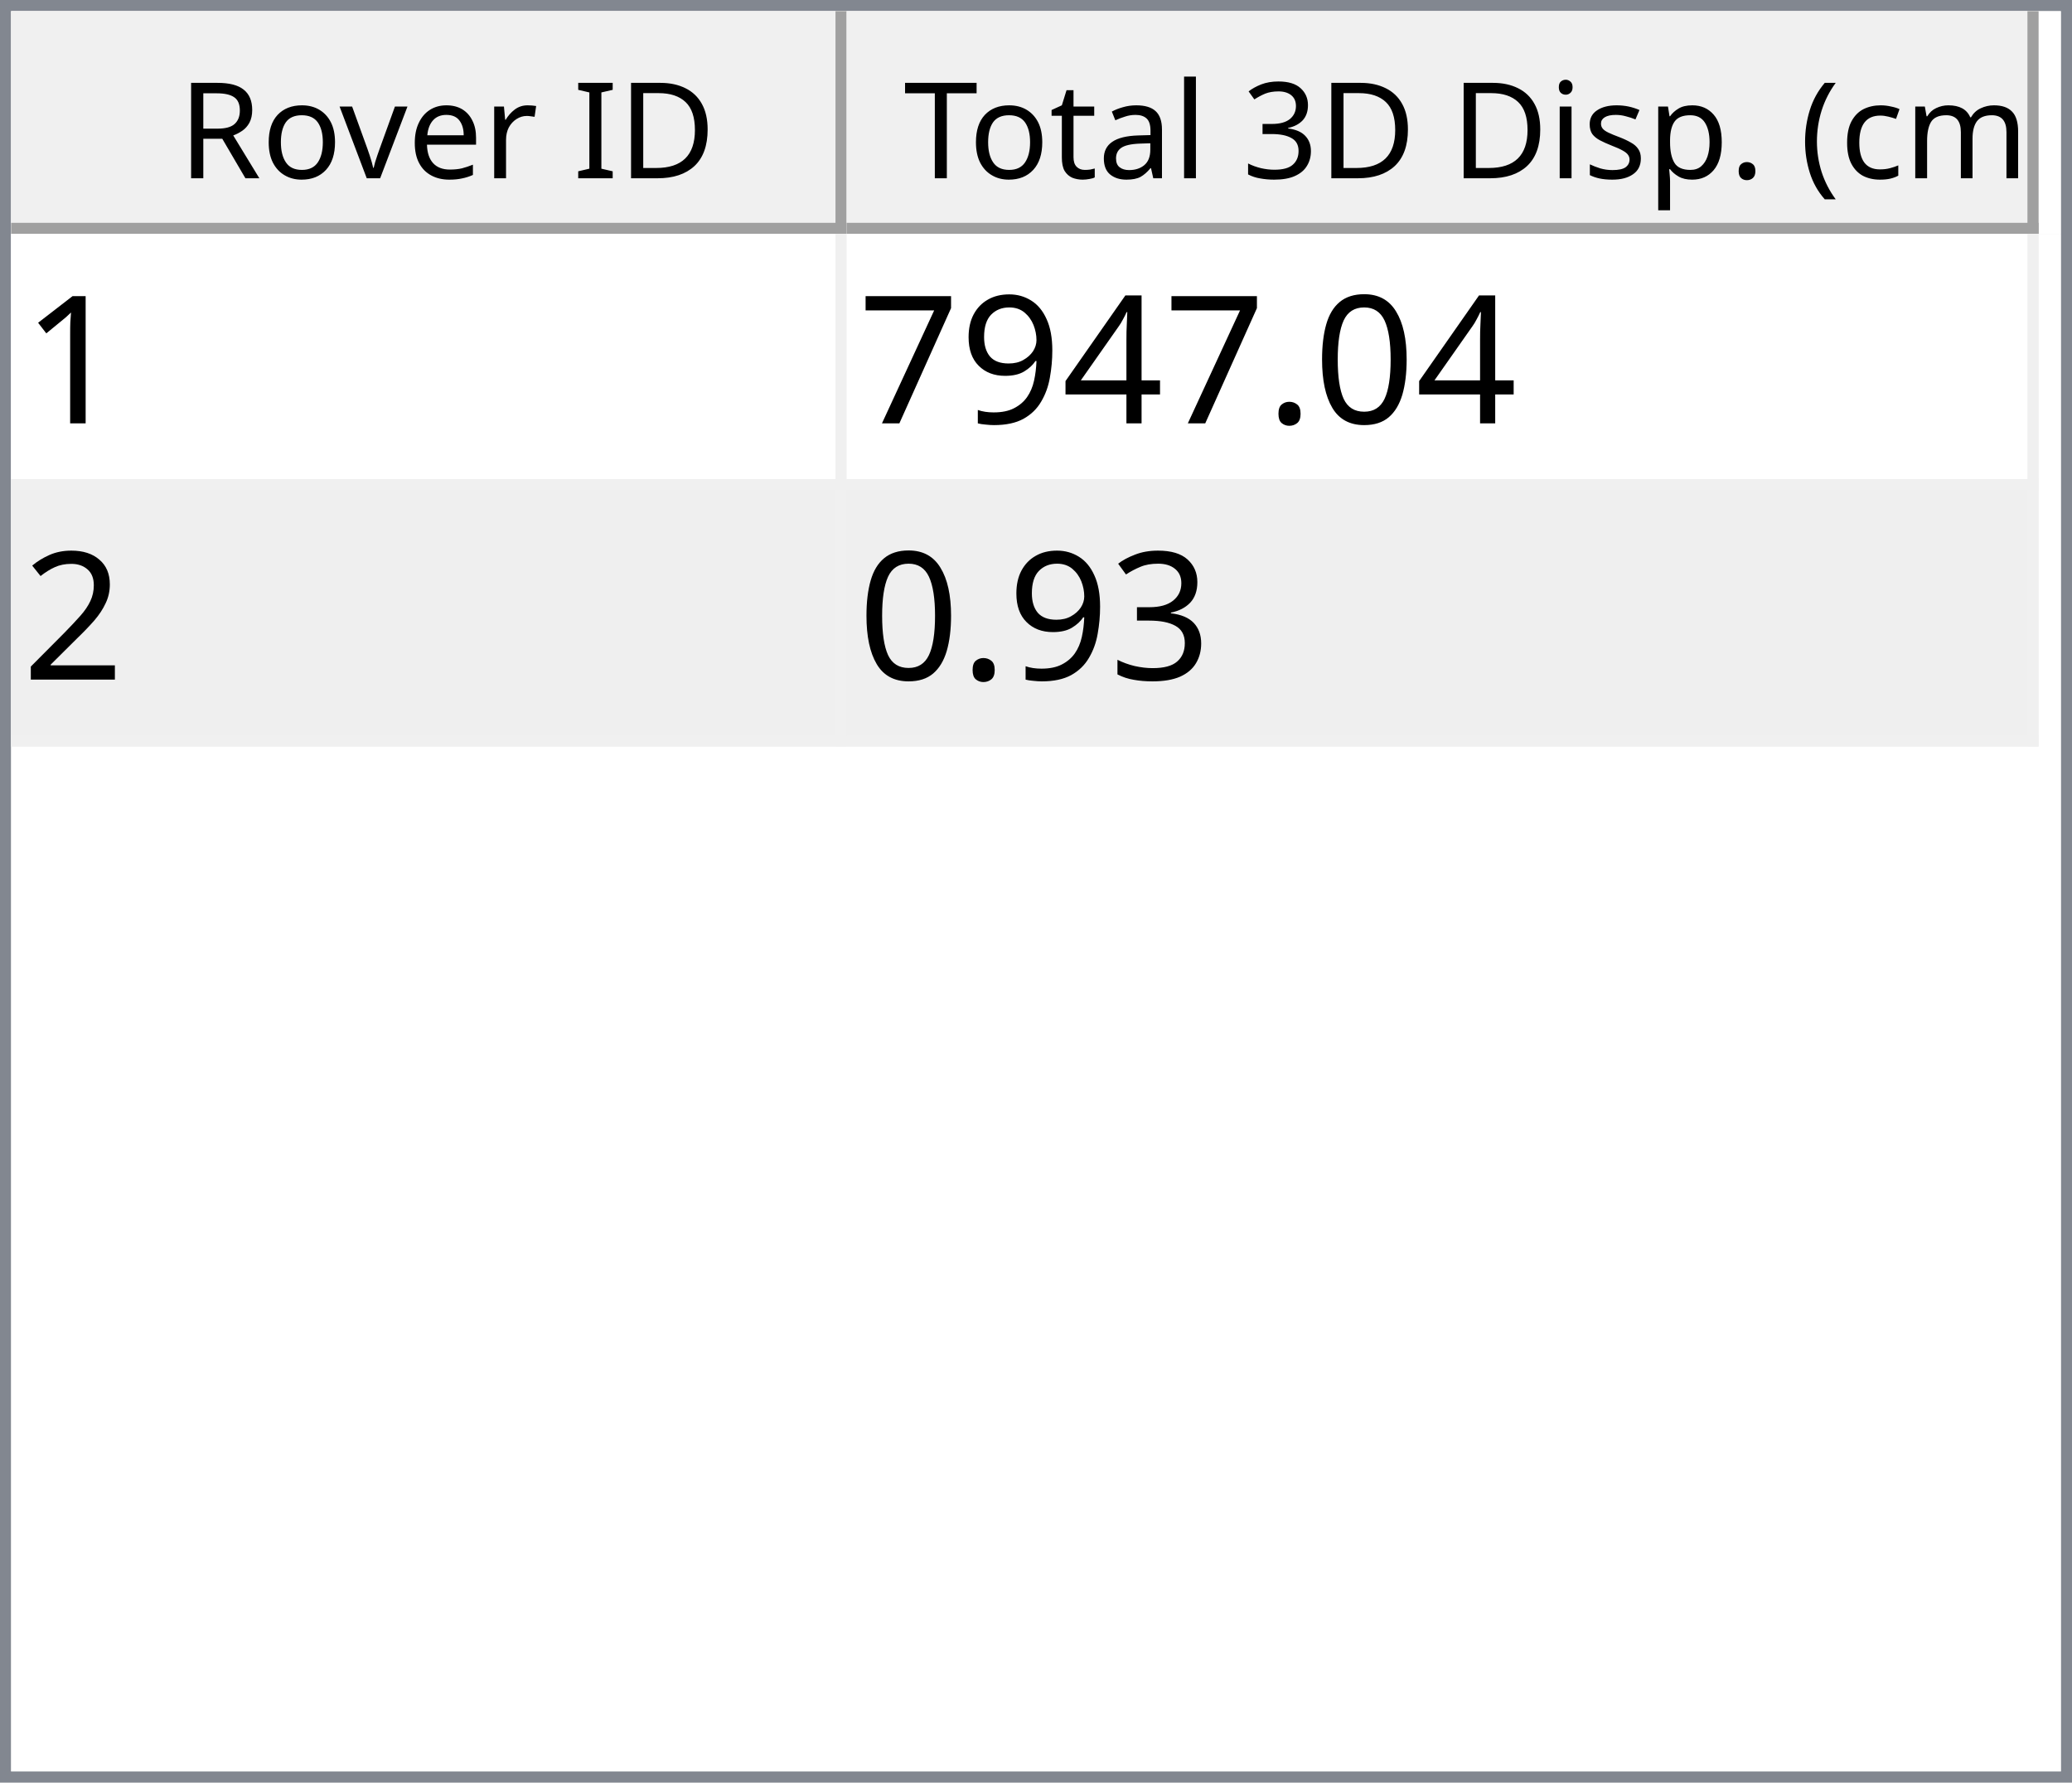
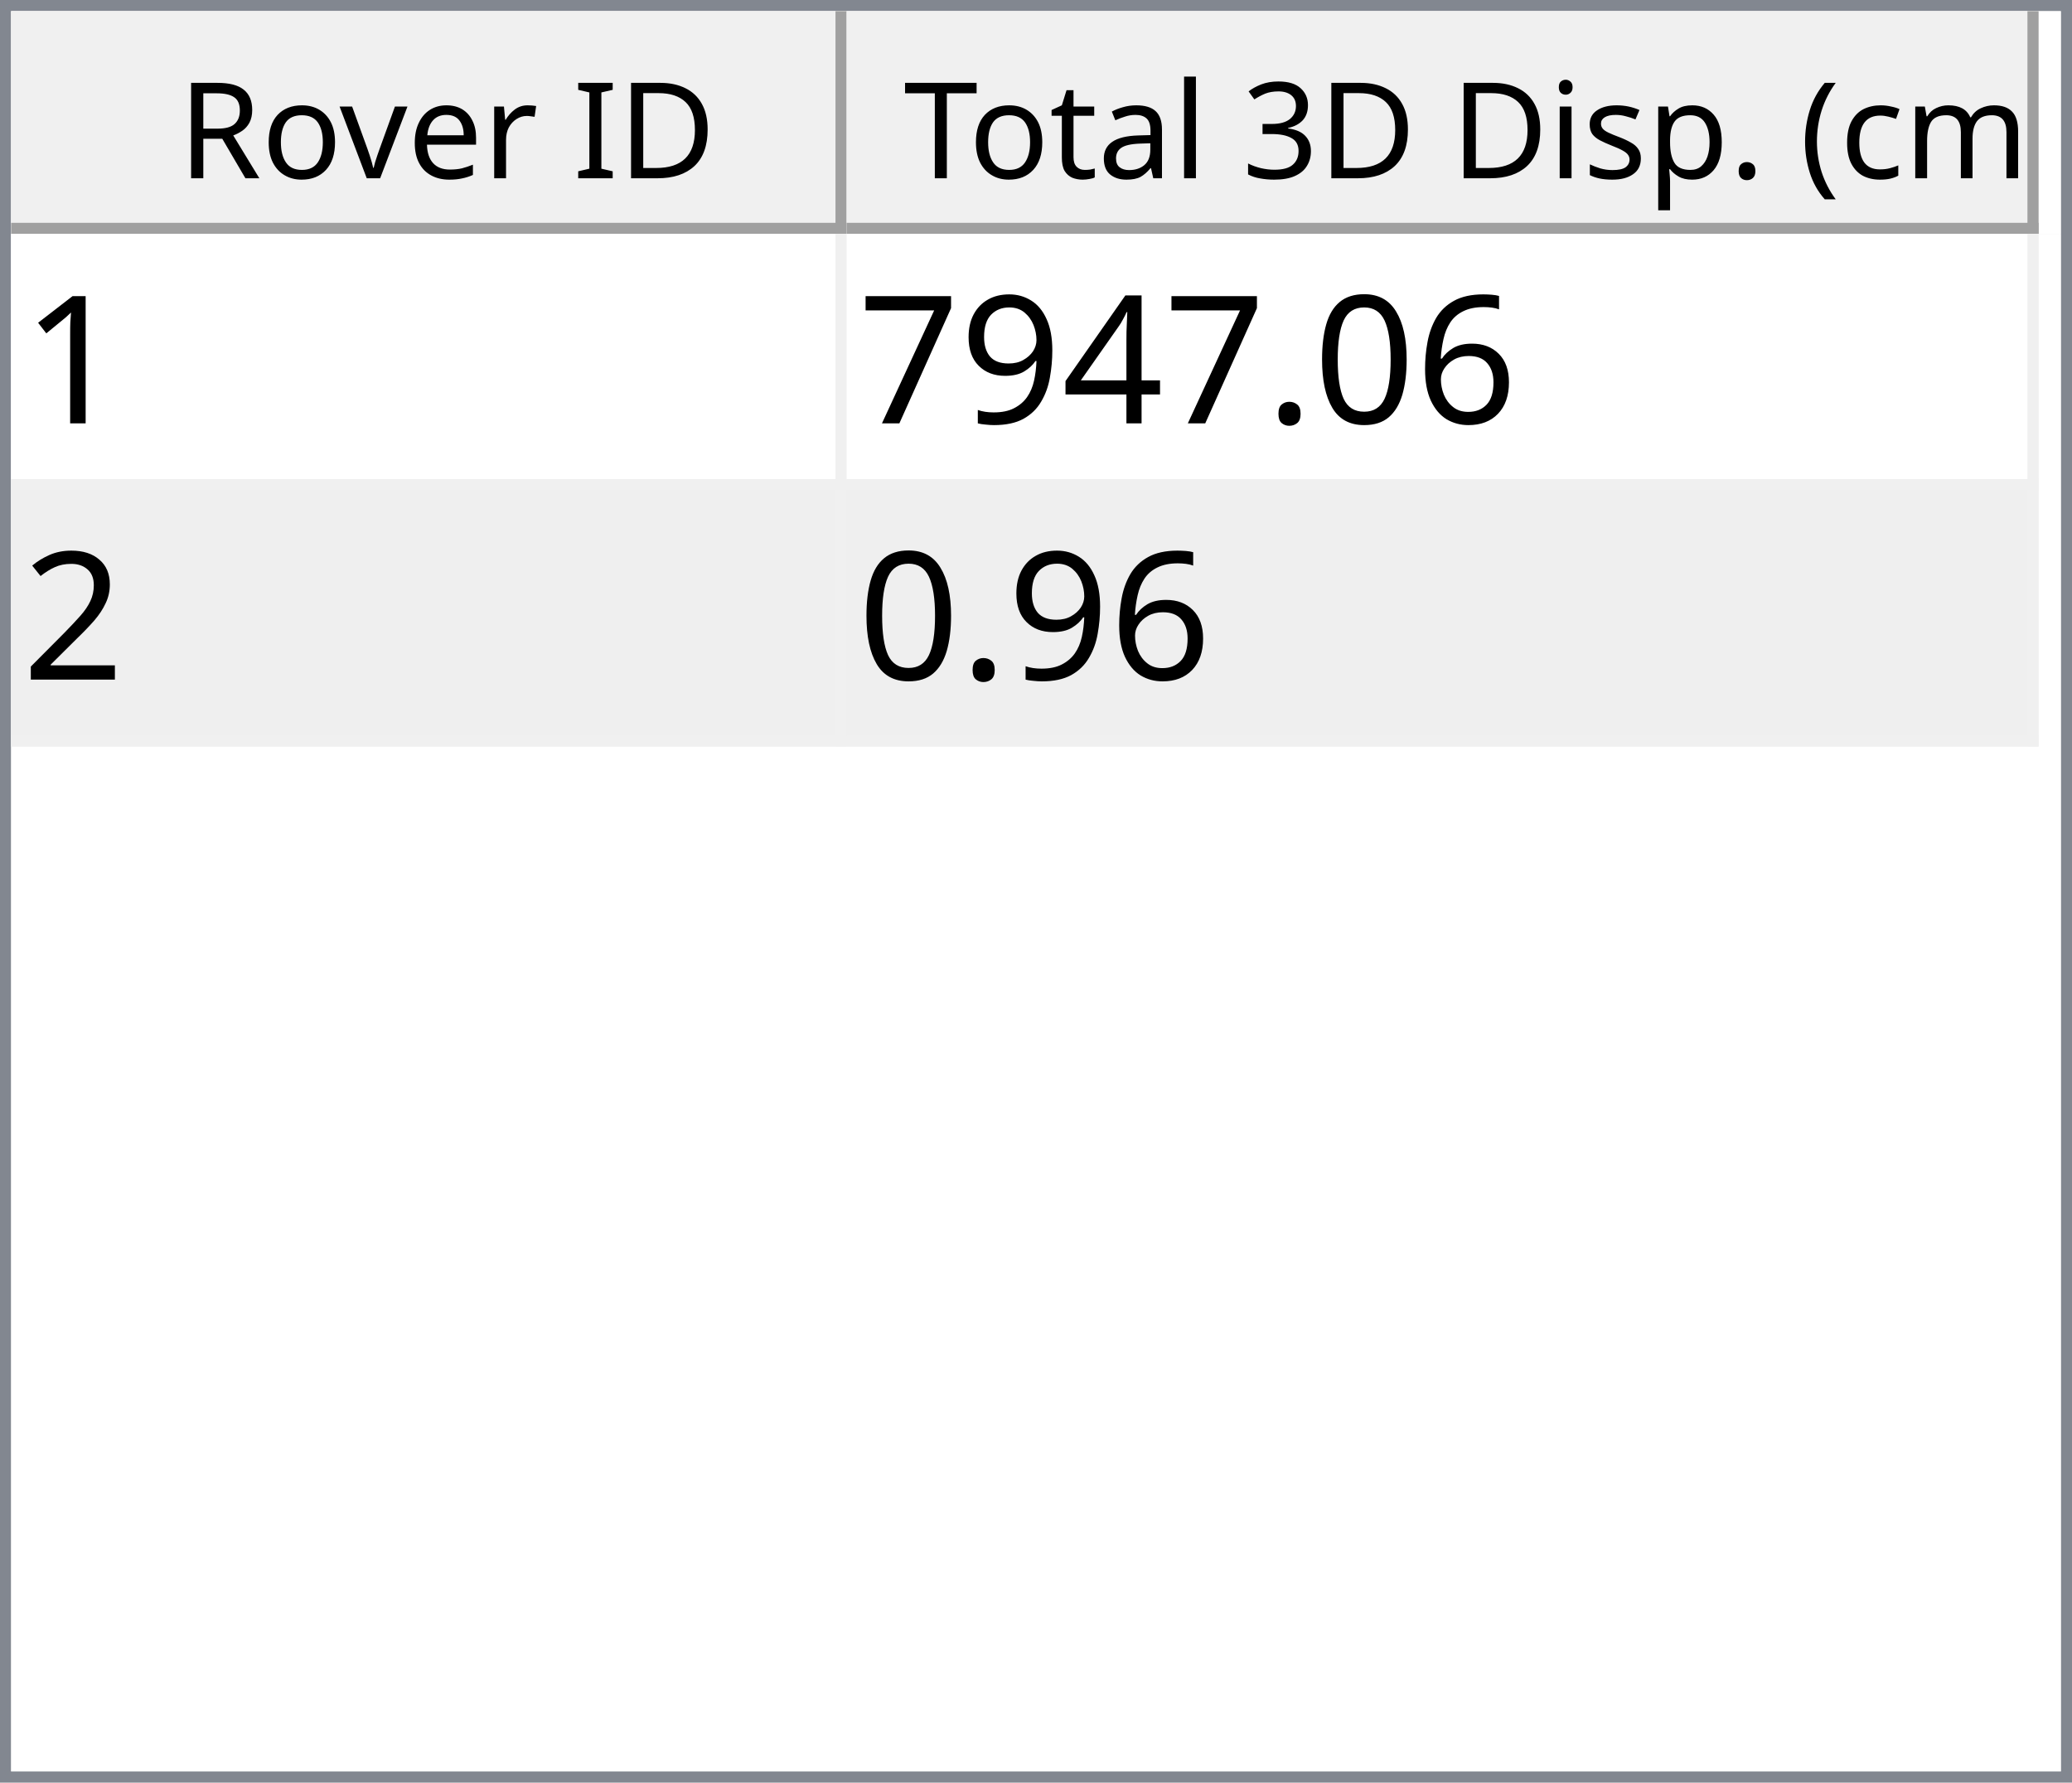
<svg xmlns="http://www.w3.org/2000/svg" style="fill-opacity:1; color-rendering:auto; color-interpolation:auto; text-rendering:auto; stroke:black; stroke-linecap:square; stroke-miterlimit:10; shape-rendering:auto; stroke-opacity:1; fill:black; stroke-dasharray:none; font-weight:normal; stroke-width:1; font-family:'Dialog'; font-style:normal; stroke-linejoin:miter; font-size:12px; stroke-dashoffset:0; image-rendering:auto;" width="186" height="160">
  <defs id="genericDefs" />
  <g>
    <defs id="defs1">
      <clipPath clipPathUnits="userSpaceOnUse" id="clipPath1">
        <path d="M0 0 L186 0 L186 160 L0 160 L0 0 Z" />
      </clipPath>
      <clipPath clipPathUnits="userSpaceOnUse" id="clipPath2">
        <path d="M0 0 L0 160 L186 160 L186 0 Z" />
      </clipPath>
      <clipPath clipPathUnits="userSpaceOnUse" id="clipPath3">
        <path d="M0 0 L0 20 L184 20 L184 0 Z" />
      </clipPath>
      <clipPath clipPathUnits="userSpaceOnUse" id="clipPath4">
        <path d="M0 0 L0 20 L75 20 L75 0 Z" />
      </clipPath>
      <clipPath clipPathUnits="userSpaceOnUse" id="clipPath5">
        <path d="M1 1 L1 19 L74 19 L74 1 Z" />
      </clipPath>
      <clipPath clipPathUnits="userSpaceOnUse" id="clipPath6">
        <path d="M0 0 L0 18 L73 18 L73 0 Z" />
      </clipPath>
      <clipPath clipPathUnits="userSpaceOnUse" id="clipPath7">
        <path d="M-0.5 -0.5 L-0.5 19.5 L74.5 19.5 L74.5 -0.5 Z" />
      </clipPath>
      <clipPath clipPathUnits="userSpaceOnUse" id="clipPath8">
        <path d="M0 0 L0 20 L107 20 L107 0 Z" />
      </clipPath>
      <clipPath clipPathUnits="userSpaceOnUse" id="clipPath9">
        <path d="M1 1 L1 19 L106 19 L106 1 Z" />
      </clipPath>
      <clipPath clipPathUnits="userSpaceOnUse" id="clipPath10">
        <path d="M0 0 L0 18 L105 18 L105 0 Z" />
      </clipPath>
      <clipPath clipPathUnits="userSpaceOnUse" id="clipPath11">
        <path d="M-0.5 -0.5 L-0.5 19.5 L106.5 19.5 L106.5 -0.5 Z" />
      </clipPath>
      <clipPath clipPathUnits="userSpaceOnUse" id="clipPath12">
        <path d="M0 0 L0 138 L184 138 L184 0 Z" />
      </clipPath>
      <clipPath clipPathUnits="userSpaceOnUse" id="clipPath13">
        <path d="M0 0 L0 46 L182 46 L182 0 Z" />
      </clipPath>
      <clipPath clipPathUnits="userSpaceOnUse" id="clipPath14">
        <path d="M-0.5 -0.5 L-0.5 45.5 L181.5 45.5 L181.5 -0.5 Z" />
      </clipPath>
      <clipPath clipPathUnits="userSpaceOnUse" id="clipPath15">
        <path d="M0 0 L0 22 L74 22 L74 0 Z" />
      </clipPath>
      <clipPath clipPathUnits="userSpaceOnUse" id="clipPath16">
        <path d="M0 0 L0 22 L106 22 L106 0 Z" />
      </clipPath>
      <font horiz-adv-x="64.551" id="font1">
        <font-face ascent="107.91" descent="25.098" units-per-em="100" style="font-style:normal; font-family:Segoe UI; font-weight:normal;" />
        <missing-glyph horiz-adv-x="64.551" d="M8.109 0 L8.109 68.266 L56.453 68.266 L56.453 0 L8.109 0 ZM15.328 7.234 L49.219 7.234 L49.219 61.031 L15.328 61.031 L15.328 7.234 Z" />
        <glyph unicode="D" horiz-adv-x="70.117" d="M9.188 0 L9.188 70.016 L28.516 70.016 Q65.531 70.016 65.531 35.891 Q65.531 19.672 55.25 9.836 Q44.969 0 27.734 0 L9.188 0 ZM17.391 62.594 L17.391 7.422 L27.828 7.422 Q41.609 7.422 49.273 14.797 Q56.938 22.172 56.938 35.688 Q56.938 62.594 28.328 62.594 L17.391 62.594 Z" />
        <glyph unicode="I" horiz-adv-x="26.611" d="M17.391 0 L9.188 0 L9.188 70.016 L17.391 70.016 L17.391 0 Z" />
        <glyph unicode=" " horiz-adv-x="27.393" d="" />
        <glyph unicode="r" horiz-adv-x="34.766" d="M34.188 41.891 Q32.078 43.5 28.125 43.5 Q23 43.5 19.555 38.672 Q16.109 33.844 16.109 25.484 L16.109 0 L8.109 0 L8.109 50 L16.109 50 L16.109 39.703 L16.312 39.703 Q18.016 44.969 21.531 47.922 Q25.047 50.875 29.391 50.875 Q32.516 50.875 34.188 50.203 L34.188 41.891 Z" />
        <glyph unicode="e" horiz-adv-x="52.295" d="M48.297 23 L12.984 23 Q13.188 14.656 17.484 10.109 Q21.781 5.562 29.297 5.562 Q37.75 5.562 44.828 11.141 L44.828 3.609 Q38.234 -1.172 27.391 -1.172 Q16.797 -1.172 10.742 5.641 Q4.688 12.453 4.688 24.812 Q4.688 36.469 11.305 43.82 Q17.922 51.172 27.734 51.172 Q37.547 51.172 42.922 44.828 Q48.297 38.484 48.297 27.203 L48.297 23 ZM40.094 29.781 Q40.047 36.719 36.75 40.578 Q33.453 44.438 27.594 44.438 Q21.922 44.438 17.969 40.383 Q14.016 36.328 13.094 29.781 L40.094 29.781 Z" />
        <glyph unicode="v" horiz-adv-x="47.9" d="M47.406 50 L27.484 0 L19.625 0 L0.688 50 L9.469 50 L22.172 13.672 Q23.578 9.672 23.922 6.688 L24.125 6.688 Q24.609 10.453 25.688 13.484 L38.969 50 L47.406 50 Z" />
        <glyph unicode="o" horiz-adv-x="58.594" d="M29 -1.172 Q17.922 -1.172 11.305 5.836 Q4.688 12.844 4.688 24.422 Q4.688 37.016 11.57 44.094 Q18.453 51.172 30.172 51.172 Q41.359 51.172 47.633 44.289 Q53.906 37.406 53.906 25.203 Q53.906 13.234 47.141 6.031 Q40.375 -1.172 29 -1.172 ZM29.594 44.438 Q21.875 44.438 17.383 39.188 Q12.891 33.938 12.891 24.703 Q12.891 15.828 17.43 10.695 Q21.969 5.562 29.594 5.562 Q37.359 5.562 41.531 10.594 Q45.703 15.625 45.703 24.906 Q45.703 34.281 41.531 39.359 Q37.359 44.438 29.594 44.438 Z" />
        <glyph unicode="R" horiz-adv-x="59.814" d="M59.375 0 L49.609 0 L37.891 19.625 Q36.281 22.359 34.766 24.289 Q33.25 26.219 31.664 27.438 Q30.078 28.656 28.25 29.219 Q26.422 29.781 24.125 29.781 L17.391 29.781 L17.391 0 L9.188 0 L9.188 70.016 L30.078 70.016 Q34.672 70.016 38.555 68.867 Q42.438 67.719 45.289 65.375 Q48.141 63.031 49.758 59.547 Q51.375 56.062 51.375 51.375 Q51.375 47.703 50.273 44.656 Q49.172 41.609 47.148 39.211 Q45.125 36.812 42.266 35.133 Q39.406 33.453 35.844 32.516 L35.844 32.328 Q37.594 31.547 38.891 30.547 Q40.188 29.547 41.359 28.18 Q42.531 26.812 43.68 25.078 Q44.828 23.344 46.234 21.047 L59.375 0 ZM17.391 62.594 L17.391 37.203 L28.516 37.203 Q31.594 37.203 34.203 38.133 Q36.812 39.062 38.719 40.797 Q40.625 42.531 41.703 45.047 Q42.781 47.562 42.781 50.688 Q42.781 56.297 39.141 59.445 Q35.5 62.594 28.609 62.594 L17.391 62.594 Z" />
        <glyph unicode=")" horiz-adv-x="30.176" d="M8.297 -15.922 L1.172 -15.922 Q16.406 2.344 16.406 26.812 Q16.406 51.469 1.078 70.016 L8.297 70.016 Q23.531 52.156 23.531 26.703 Q23.531 1.375 8.297 -15.922 Z" />
        <glyph unicode="m" horiz-adv-x="86.133" d="M79.109 0 L71.094 0 L71.094 28.719 Q71.094 37.016 68.531 40.727 Q65.969 44.438 59.906 44.438 Q54.781 44.438 51.195 39.75 Q47.609 35.062 47.609 28.516 L47.609 0 L39.594 0 L39.594 29.688 Q39.594 44.438 28.219 44.438 Q22.953 44.438 19.531 40.016 Q16.109 35.594 16.109 28.516 L16.109 0 L8.109 0 L8.109 50 L16.109 50 L16.109 42.094 L16.312 42.094 Q21.625 51.172 31.844 51.172 Q36.969 51.172 40.773 48.312 Q44.578 45.453 46 40.828 Q51.562 51.172 62.594 51.172 Q79.109 51.172 79.109 30.812 L79.109 0 Z" />
        <glyph unicode="c" horiz-adv-x="46.191" d="M42.188 2.297 Q36.422 -1.172 28.516 -1.172 Q17.828 -1.172 11.258 5.789 Q4.688 12.75 4.688 23.828 Q4.688 36.188 11.766 43.68 Q18.844 51.172 30.672 51.172 Q37.25 51.172 42.281 48.734 L42.281 40.531 Q36.719 44.438 30.375 44.438 Q22.703 44.438 17.797 38.945 Q12.891 33.453 12.891 24.516 Q12.891 15.719 17.508 10.641 Q22.125 5.562 29.891 5.562 Q36.422 5.562 42.188 9.906 L42.188 2.297 Z" />
        <glyph unicode="(" horiz-adv-x="30.176" d="M29.109 -15.922 L21.969 -15.922 Q6.844 1.375 6.844 26.703 Q6.844 52.156 21.969 70.016 L29.203 70.016 Q13.875 51.469 13.875 26.812 Q13.875 2.344 29.109 -15.922 Z" />
        <glyph unicode="." horiz-adv-x="21.68" d="M10.891 -1.078 Q8.641 -1.078 7.055 0.539 Q5.469 2.156 5.469 4.391 Q5.469 6.641 7.055 8.273 Q8.641 9.906 10.891 9.906 Q13.188 9.906 14.797 8.273 Q16.406 6.641 16.406 4.391 Q16.406 2.156 14.797 0.539 Q13.188 -1.078 10.891 -1.078 Z" />
        <glyph unicode="p" horiz-adv-x="58.789" d="M16.312 7.234 L16.109 7.234 L16.109 -23 L8.109 -23 L8.109 50 L16.109 50 L16.109 41.219 L16.312 41.219 Q22.219 51.172 33.594 51.172 Q43.266 51.172 48.688 44.461 Q54.109 37.75 54.109 26.469 Q54.109 13.922 48 6.375 Q41.891 -1.172 31.297 -1.172 Q21.578 -1.172 16.312 7.234 ZM16.109 27.391 L16.109 20.406 Q16.109 14.203 20.141 9.883 Q24.172 5.562 30.375 5.562 Q37.641 5.562 41.773 11.133 Q45.906 16.703 45.906 26.609 Q45.906 34.969 42.047 39.703 Q38.188 44.438 31.594 44.438 Q24.609 44.438 20.359 39.578 Q16.109 34.719 16.109 27.391 Z" />
        <glyph unicode="s" horiz-adv-x="42.432" d="M5.078 1.812 L5.078 10.406 Q11.625 5.562 19.484 5.562 Q30.031 5.562 30.031 12.594 Q30.031 14.594 29.125 15.992 Q28.219 17.391 26.68 18.461 Q25.141 19.531 23.07 20.383 Q21 21.234 18.609 22.172 Q15.281 23.484 12.766 24.828 Q10.25 26.172 8.57 27.859 Q6.891 29.547 6.031 31.695 Q5.172 33.844 5.172 36.719 Q5.172 40.234 6.789 42.945 Q8.406 45.656 11.086 47.484 Q13.766 49.312 17.211 50.242 Q20.656 51.172 24.312 51.172 Q30.812 51.172 35.938 48.922 L35.938 40.828 Q30.422 44.438 23.25 44.438 Q21 44.438 19.195 43.922 Q17.391 43.406 16.094 42.477 Q14.797 41.547 14.086 40.258 Q13.375 38.969 13.375 37.406 Q13.375 35.453 14.086 34.133 Q14.797 32.812 16.164 31.789 Q17.531 30.766 19.484 29.938 Q21.438 29.109 23.922 28.125 Q27.25 26.859 29.883 25.516 Q32.516 24.172 34.375 22.484 Q36.234 20.797 37.234 18.602 Q38.234 16.406 38.234 13.375 Q38.234 9.672 36.602 6.938 Q34.969 4.203 32.234 2.398 Q29.5 0.594 25.93 -0.289 Q22.359 -1.172 18.453 -1.172 Q10.75 -1.172 5.078 1.812 Z" />
        <glyph unicode="i" horiz-adv-x="24.219" d="M12.203 62.703 Q10.062 62.703 8.547 64.164 Q7.031 65.625 7.031 67.875 Q7.031 70.125 8.547 71.609 Q10.062 73.094 12.203 73.094 Q14.406 73.094 15.945 71.609 Q17.484 70.125 17.484 67.875 Q17.484 65.719 15.945 64.211 Q14.406 62.703 12.203 62.703 ZM16.109 0 L8.109 0 L8.109 50 L16.109 50 L16.109 0 Z" />
        <glyph unicode="3" horiz-adv-x="53.906" d="M46.531 19.828 Q46.531 15.094 44.75 11.211 Q42.969 7.328 39.719 4.57 Q36.469 1.812 31.93 0.297 Q27.391 -1.219 21.922 -1.219 Q11.922 -1.219 6 2.594 L6 11.188 Q13.094 5.609 22.219 5.609 Q25.875 5.609 28.828 6.539 Q31.781 7.469 33.906 9.227 Q36.031 10.984 37.18 13.477 Q38.328 15.969 38.328 19.094 Q38.328 32.812 18.797 32.812 L12.984 32.812 L12.984 39.594 L18.5 39.594 Q35.797 39.594 35.797 52.484 Q35.797 64.406 22.609 64.406 Q15.188 64.406 8.688 59.422 L8.688 67.188 Q15.375 71.188 24.609 71.188 Q29 71.188 32.57 69.969 Q36.141 68.75 38.68 66.555 Q41.219 64.359 42.609 61.281 Q44 58.203 44 54.5 Q44 40.672 30.031 36.719 L30.031 36.531 Q33.594 36.141 36.625 34.797 Q39.656 33.453 41.852 31.305 Q44.047 29.156 45.289 26.25 Q46.531 23.344 46.531 19.828 Z" />
        <glyph unicode="l" horiz-adv-x="24.219" d="M16.109 0 L8.109 0 L8.109 74.031 L16.109 74.031 L16.109 0 Z" />
        <glyph unicode="a" horiz-adv-x="50.879" d="M43.891 0 L35.891 0 L35.891 7.812 L35.688 7.812 Q30.469 -1.172 20.312 -1.172 Q12.844 -1.172 8.617 2.781 Q4.391 6.734 4.391 13.281 Q4.391 27.297 20.906 29.594 L35.891 31.688 Q35.891 44.438 25.594 44.438 Q16.547 44.438 9.281 38.281 L9.281 46.484 Q16.656 51.172 26.266 51.172 Q43.891 51.172 43.891 32.516 L43.891 0 ZM35.891 25.297 L23.828 23.641 Q18.266 22.859 15.43 20.875 Q12.594 18.891 12.594 13.875 Q12.594 10.203 15.211 7.883 Q17.828 5.562 22.172 5.562 Q28.125 5.562 32.008 9.742 Q35.891 13.922 35.891 20.312 L35.891 25.297 Z" />
        <glyph unicode="t" horiz-adv-x="33.887" d="M31.297 0.484 Q28.469 -1.078 23.828 -1.078 Q10.688 -1.078 10.688 13.578 L10.688 43.172 L2.094 43.172 L2.094 50 L10.688 50 L10.688 62.203 L18.703 64.797 L18.703 50 L31.297 50 L31.297 43.172 L18.703 43.172 L18.703 14.984 Q18.703 9.969 20.414 7.82 Q22.125 5.672 26.078 5.672 Q29.109 5.672 31.297 7.328 L31.297 0.484 Z" />
        <glyph unicode="T" horiz-adv-x="52.393" d="M50.594 62.594 L30.375 62.594 L30.375 0 L22.172 0 L22.172 62.594 L2 62.594 L2 70.016 L50.594 70.016 L50.594 62.594 Z" />
      </font>
      <font horiz-adv-x="75.0" id="font2">
        <font-face ascent="100.537" descent="21.973" units-per-em="100" style="font-style:normal; font-family:sans-serif; font-weight:normal;" />
        <missing-glyph horiz-adv-x="75.0" d="M12.5 0 L12.5 62.5 L62.5 62.5 L62.5 0 L12.5 0 ZM14.062 1.562 L60.938 1.562 L60.938 60.938 L14.062 60.938 L14.062 1.562 Z" />
        <glyph unicode="1" horiz-adv-x="55.615" d="M37.25 0 L28.469 0 L28.469 56 Q25.297 52.984 20.141 49.953 Q14.984 46.922 10.891 45.406 L10.891 53.906 Q18.266 57.375 23.781 62.305 Q29.297 67.234 31.594 71.875 L37.25 71.875 L37.25 0 Z" />
+         <glyph unicode="6" horiz-adv-x="55.615" d="M49.75 54.047 L41.016 53.375 Q39.844 58.547 37.703 60.891 Q34.125 64.656 28.906 64.656 Q24.703 64.656 21.531 62.312 Q17.391 59.281 14.992 53.469 Q12.594 47.656 12.5 36.922 Q15.672 41.75 20.266 44.094 Q24.859 46.438 29.891 46.438 Q38.672 46.438 44.852 39.969 Q51.031 33.5 51.031 23.25 Q51.031 16.5 48.125 10.719 Q45.219 4.938 40.141 1.859 Q35.062 -1.219 28.609 -1.219 Q17.625 -1.219 10.695 6.859 Q3.766 14.938 3.766 33.5 Q3.766 54.25 11.422 63.672 Q18.109 71.875 29.438 71.875 Q37.891 71.875 43.289 67.141 Q48.688 62.406 49.75 54.047 ZM13.875 23.188 Q13.875 18.656 15.797 14.508 Q17.719 10.359 21.188 8.18 Q24.656 6 28.469 6 Q34.031 6 38.039 10.492 Q42.047 14.984 42.047 22.703 Q42.047 30.125 38.086 34.398 Q34.125 38.672 28.125 38.672 Q22.172 38.672 18.023 34.398 Q13.875 30.125 13.875 23.188 Z" />
        <glyph unicode="0" horiz-adv-x="55.615" d="M4.156 35.297 Q4.156 48 6.766 55.742 Q9.375 63.484 14.523 67.68 Q19.672 71.875 27.484 71.875 Q33.25 71.875 37.594 69.555 Q41.938 67.234 44.773 62.867 Q47.609 58.5 49.219 52.227 Q50.828 45.953 50.828 35.297 Q50.828 22.703 48.242 14.969 Q45.656 7.234 40.508 3.008 Q35.359 -1.219 27.484 -1.219 Q17.141 -1.219 11.234 6.203 Q4.156 15.141 4.156 35.297 ZM13.188 35.297 Q13.188 17.672 17.312 11.836 Q21.438 6 27.484 6 Q33.547 6 37.672 11.859 Q41.797 17.719 41.797 35.297 Q41.797 52.984 37.672 58.789 Q33.547 64.594 27.391 64.594 Q21.344 64.594 17.719 59.469 Q13.188 52.938 13.188 35.297 Z" />
        <glyph unicode="." horiz-adv-x="27.783" d="M9.078 0 L9.078 10.016 L19.094 10.016 L19.094 0 L9.078 0 Z" />
        <glyph unicode="4" horiz-adv-x="55.615" d="M32.328 0 L32.328 17.141 L1.266 17.141 L1.266 25.203 L33.938 71.578 L41.109 71.578 L41.109 25.203 L50.781 25.203 L50.781 17.141 L41.109 17.141 L41.109 0 L32.328 0 ZM32.328 25.203 L32.328 57.469 L9.906 25.203 L32.328 25.203 Z" />
        <glyph unicode="9" horiz-adv-x="55.615" d="M5.469 16.547 L13.922 17.328 Q14.984 11.375 18.016 8.688 Q21.047 6 25.781 6 Q29.828 6 32.883 7.859 Q35.938 9.719 37.891 12.82 Q39.844 15.922 41.164 21.195 Q42.484 26.469 42.484 31.938 Q42.484 32.516 42.438 33.688 Q39.797 29.5 35.234 26.883 Q30.672 24.266 25.344 24.266 Q16.453 24.266 10.305 30.711 Q4.156 37.156 4.156 47.703 Q4.156 58.594 10.578 65.234 Q17 71.875 26.656 71.875 Q33.641 71.875 39.43 68.117 Q45.219 64.359 48.219 57.398 Q51.219 50.438 51.219 37.25 Q51.219 23.531 48.242 15.406 Q45.266 7.281 39.383 3.031 Q33.5 -1.219 25.594 -1.219 Q17.188 -1.219 11.867 3.445 Q6.547 8.109 5.469 16.547 ZM41.453 48.141 Q41.453 55.719 37.43 60.156 Q33.406 64.594 27.734 64.594 Q21.875 64.594 17.531 59.812 Q13.188 55.031 13.188 47.406 Q13.188 40.578 17.312 36.305 Q21.438 32.031 27.484 32.031 Q33.594 32.031 37.523 36.305 Q41.453 40.578 41.453 48.141 Z" />
        <glyph unicode="7" horiz-adv-x="55.615" d="M4.734 62.203 L4.734 70.656 L51.078 70.656 L51.078 63.812 Q44.234 56.547 37.523 44.484 Q30.812 32.422 27.156 19.672 Q24.516 10.688 23.781 0 L14.75 0 Q14.891 8.453 18.062 20.414 Q21.234 32.375 27.172 43.484 Q33.109 54.594 39.797 62.203 L4.734 62.203 Z" />
        <glyph unicode="2" horiz-adv-x="55.615" d="M50.344 8.453 L50.344 0 L3.031 0 Q2.938 3.172 4.047 6.109 Q5.859 10.938 9.836 15.625 Q13.812 20.312 21.344 26.469 Q33.016 36.031 37.117 41.625 Q41.219 47.219 41.219 52.203 Q41.219 57.422 37.477 61.008 Q33.734 64.594 27.734 64.594 Q21.391 64.594 17.578 60.789 Q13.766 56.984 13.719 50.25 L4.688 51.172 Q5.609 61.281 11.664 66.578 Q17.719 71.875 27.938 71.875 Q38.234 71.875 44.242 66.164 Q50.25 60.453 50.25 52 Q50.25 47.703 48.492 43.555 Q46.734 39.406 42.656 34.812 Q38.578 30.219 29.109 22.219 Q21.188 15.578 18.945 13.211 Q16.703 10.844 15.234 8.453 L50.344 8.453 Z" />
-         <glyph unicode="3" horiz-adv-x="55.615" d="M4.203 18.891 L12.984 20.062 Q14.5 12.594 18.141 9.297 Q21.781 6 27 6 Q33.203 6 37.477 10.297 Q41.75 14.594 41.75 20.953 Q41.75 27 37.797 30.93 Q33.844 34.859 27.734 34.859 Q25.25 34.859 21.531 33.891 L22.516 41.609 Q23.391 41.5 23.922 41.5 Q29.547 41.5 34.039 44.43 Q38.531 47.359 38.531 53.469 Q38.531 58.297 35.258 61.477 Q31.984 64.656 26.812 64.656 Q21.688 64.656 18.266 61.43 Q14.844 58.203 13.875 51.766 L5.078 53.328 Q6.688 62.156 12.398 67.016 Q18.109 71.875 26.609 71.875 Q32.469 71.875 37.398 69.359 Q42.328 66.844 44.945 62.5 Q47.562 58.156 47.562 53.266 Q47.562 48.641 45.07 44.828 Q42.578 41.016 37.703 38.766 Q44.047 37.312 47.562 32.695 Q51.078 28.078 51.078 21.141 Q51.078 11.766 44.242 5.25 Q37.406 -1.266 26.953 -1.266 Q17.531 -1.266 11.305 4.352 Q5.078 9.969 4.203 18.891 Z" />
      </font>
    </defs>
    <g style="fill:white; stroke:white;">
      <rect x="0" y="0" width="186" style="clip-path:url(#clipPath1); stroke:none;" height="160" />
    </g>
    <g style="fill:white; text-rendering:optimizeSpeed; color-rendering:optimizeSpeed; image-rendering:optimizeSpeed; shape-rendering:crispEdges; stroke:white; color-interpolation:sRGB;">
      <rect x="0" width="186" height="160" y="0" style="stroke:none;" />
      <path style="stroke:none;" d="M0 160 L186 160 L186 0 L0 0 Z" />
    </g>
    <g style="fill:rgb(240,240,240); font-family:'Segoe UI'; stroke:rgb(240,240,240);">
      <rect x="0" y="0" width="186" style="clip-path:url(#clipPath2); stroke:none;" height="160" />
    </g>
    <g style="fill:rgb(130,135,144); font-family:'Segoe UI'; stroke:rgb(130,135,144);">
      <path d="M0 0 L186 0 L186 160 L0 160 L0 0 ZM1 1 L185 1 L185 159 L1 159 L1 1 Z" style="fill-rule:evenodd; clip-path:url(#clipPath2); stroke:none;" />
    </g>
    <g style="fill:white; font-family:'Segoe UI'; stroke:white;" transform="translate(1,1)">
      <rect x="0" y="0" width="184" style="clip-path:url(#clipPath3); stroke:none;" height="20" />
    </g>
    <g style="fill:rgb(240,240,240); font-family:'Segoe UI'; stroke:rgb(240,240,240);" transform="translate(1,1)">
      <rect x="0" y="0" width="75" style="clip-path:url(#clipPath4); stroke:none;" height="20" />
    </g>
    <g style="font-family:'Segoe UI';" transform="translate(2,2)">
      <text x="14" xml:space="preserve" y="14" style="clip-path:url(#clipPath6); stroke:none;">Rover ID</text>
    </g>
    <g style="fill:rgb(160,160,160); font-family:'Segoe UI'; stroke:rgb(160,160,160); stroke-linejoin:bevel;" transform="translate(1.5,1.5)">
      <line x1="74" x2="74" y1="0" style="fill:none; clip-path:url(#clipPath7);" y2="19" />
    </g>
    <g style="fill:rgb(160,160,160); font-family:'Segoe UI'; stroke:rgb(160,160,160); stroke-linejoin:bevel;" transform="matrix(1,0,0,1,1,1) translate(0.5,0.5)">
      <line x1="0" x2="74" y1="19" style="fill:none; clip-path:url(#clipPath7);" y2="19" />
    </g>
    <g style="fill:rgb(240,240,240); font-family:'Segoe UI'; stroke:rgb(240,240,240);" transform="translate(76,1)">
      <rect x="0" y="0" width="107" style="clip-path:url(#clipPath8); stroke:none;" height="20" />
    </g>
    <g style="font-family:'Segoe UI';" transform="translate(77,2)">
      <text x="1" xml:space="preserve" y="14" style="clip-path:url(#clipPath10); stroke:none;"> Total 3D Disp. (cm)</text>
    </g>
    <g style="fill:rgb(160,160,160); font-family:'Segoe UI'; stroke:rgb(160,160,160); stroke-linejoin:bevel;" transform="translate(76.5,1.5)">
      <line x1="106" x2="106" y1="0" style="fill:none; clip-path:url(#clipPath11);" y2="19" />
    </g>
    <g style="fill:rgb(160,160,160); font-family:'Segoe UI'; stroke:rgb(160,160,160); stroke-linejoin:bevel;" transform="matrix(1,0,0,1,76,1) translate(0.5,0.5)">
      <line x1="0" x2="106" y1="19" style="fill:none; clip-path:url(#clipPath11);" y2="19" />
    </g>
    <g style="fill:white; font-family:'Segoe UI'; stroke:white;" transform="translate(1,21)">
      <rect x="0" y="0" width="184" style="clip-path:url(#clipPath12); stroke:none;" height="138" />
    </g>
    <g style="fill:rgb(240,240,240); font-size:16px; font-family:sans-serif; stroke:rgb(240,240,240);" transform="translate(1,21)">
      <rect x="0" y="0" width="182" style="clip-path:url(#clipPath13); stroke:none;" height="46" />
      <line transform="translate(0.5,0.5)" x1="0" x2="181" y1="22" style="clip-path:url(#clipPath14); fill:none; stroke-linejoin:bevel;" y2="22" />
    </g>
    <g transform="matrix(1,0,0,1,1,21) translate(0.5,0.5)" style="fill:rgb(240,240,240); font-size:16px; font-family:sans-serif; stroke:rgb(240,240,240); stroke-linejoin:bevel;">
      <line x1="0" x2="181" y1="45" style="fill:none; clip-path:url(#clipPath14);" y2="45" />
    </g>
    <g transform="matrix(1,0,0,1,1,21) translate(0.5,0.5)" style="fill:rgb(240,240,240); font-size:16px; font-family:sans-serif; stroke:rgb(240,240,240); stroke-linejoin:bevel;">
      <line x1="74" x2="74" y1="0" style="fill:none; clip-path:url(#clipPath14);" y2="45" />
    </g>
    <g transform="matrix(1,0,0,1,1,21) translate(0.5,0.5)" style="fill:rgb(240,240,240); font-size:16px; font-family:sans-serif; stroke:rgb(240,240,240); stroke-linejoin:bevel;">
      <line x1="181" x2="181" y1="0" style="fill:none; clip-path:url(#clipPath14);" y2="45" />
    </g>
    <g style="fill:white; font-size:16px; font-family:sans-serif; stroke:white;" transform="matrix(1,0,0,1,1,21)">
      <rect x="0" y="0" width="74" style="clip-path:url(#clipPath15); stroke:none;" height="22" />
      <text x="1" y="17" style="fill:black; clip-path:url(#clipPath15); stroke:none;" xml:space="preserve">1</text>
    </g>
    <g style="fill:white; font-size:16px; font-family:sans-serif; stroke:white;" transform="matrix(1,0,0,1,1,21) translate(75,0)">
      <rect x="0" y="0" width="106" style="clip-path:url(#clipPath16); stroke:none;" height="22" />
-       <text x="1" y="17" style="fill:black; clip-path:url(#clipPath16); stroke:none;" xml:space="preserve">7947.04</text>
+       <text x="1" y="17" style="fill:black; clip-path:url(#clipPath16); stroke:none;" xml:space="preserve">7947.06</text>
    </g>
    <g style="fill:rgb(239,239,239); font-size:16px; font-family:sans-serif; stroke:rgb(239,239,239);" transform="matrix(1,0,0,1,1,21) translate(0,23)">
      <rect x="0" y="0" width="74" style="clip-path:url(#clipPath15); stroke:none;" height="22" />
      <text x="1" y="17" style="fill:black; clip-path:url(#clipPath15); stroke:none;" xml:space="preserve">2</text>
    </g>
    <g style="fill:rgb(239,239,239); font-size:16px; font-family:sans-serif; stroke:rgb(239,239,239);" transform="matrix(1,0,0,1,1,21) translate(75,23)">
      <rect x="0" y="0" width="106" style="clip-path:url(#clipPath16); stroke:none;" height="22" />
-       <text x="1" y="17" style="fill:black; clip-path:url(#clipPath16); stroke:none;" xml:space="preserve">0.93</text>
+       <text x="1" y="17" style="fill:black; clip-path:url(#clipPath16); stroke:none;" xml:space="preserve">0.96</text>
    </g>
  </g>
</svg>
